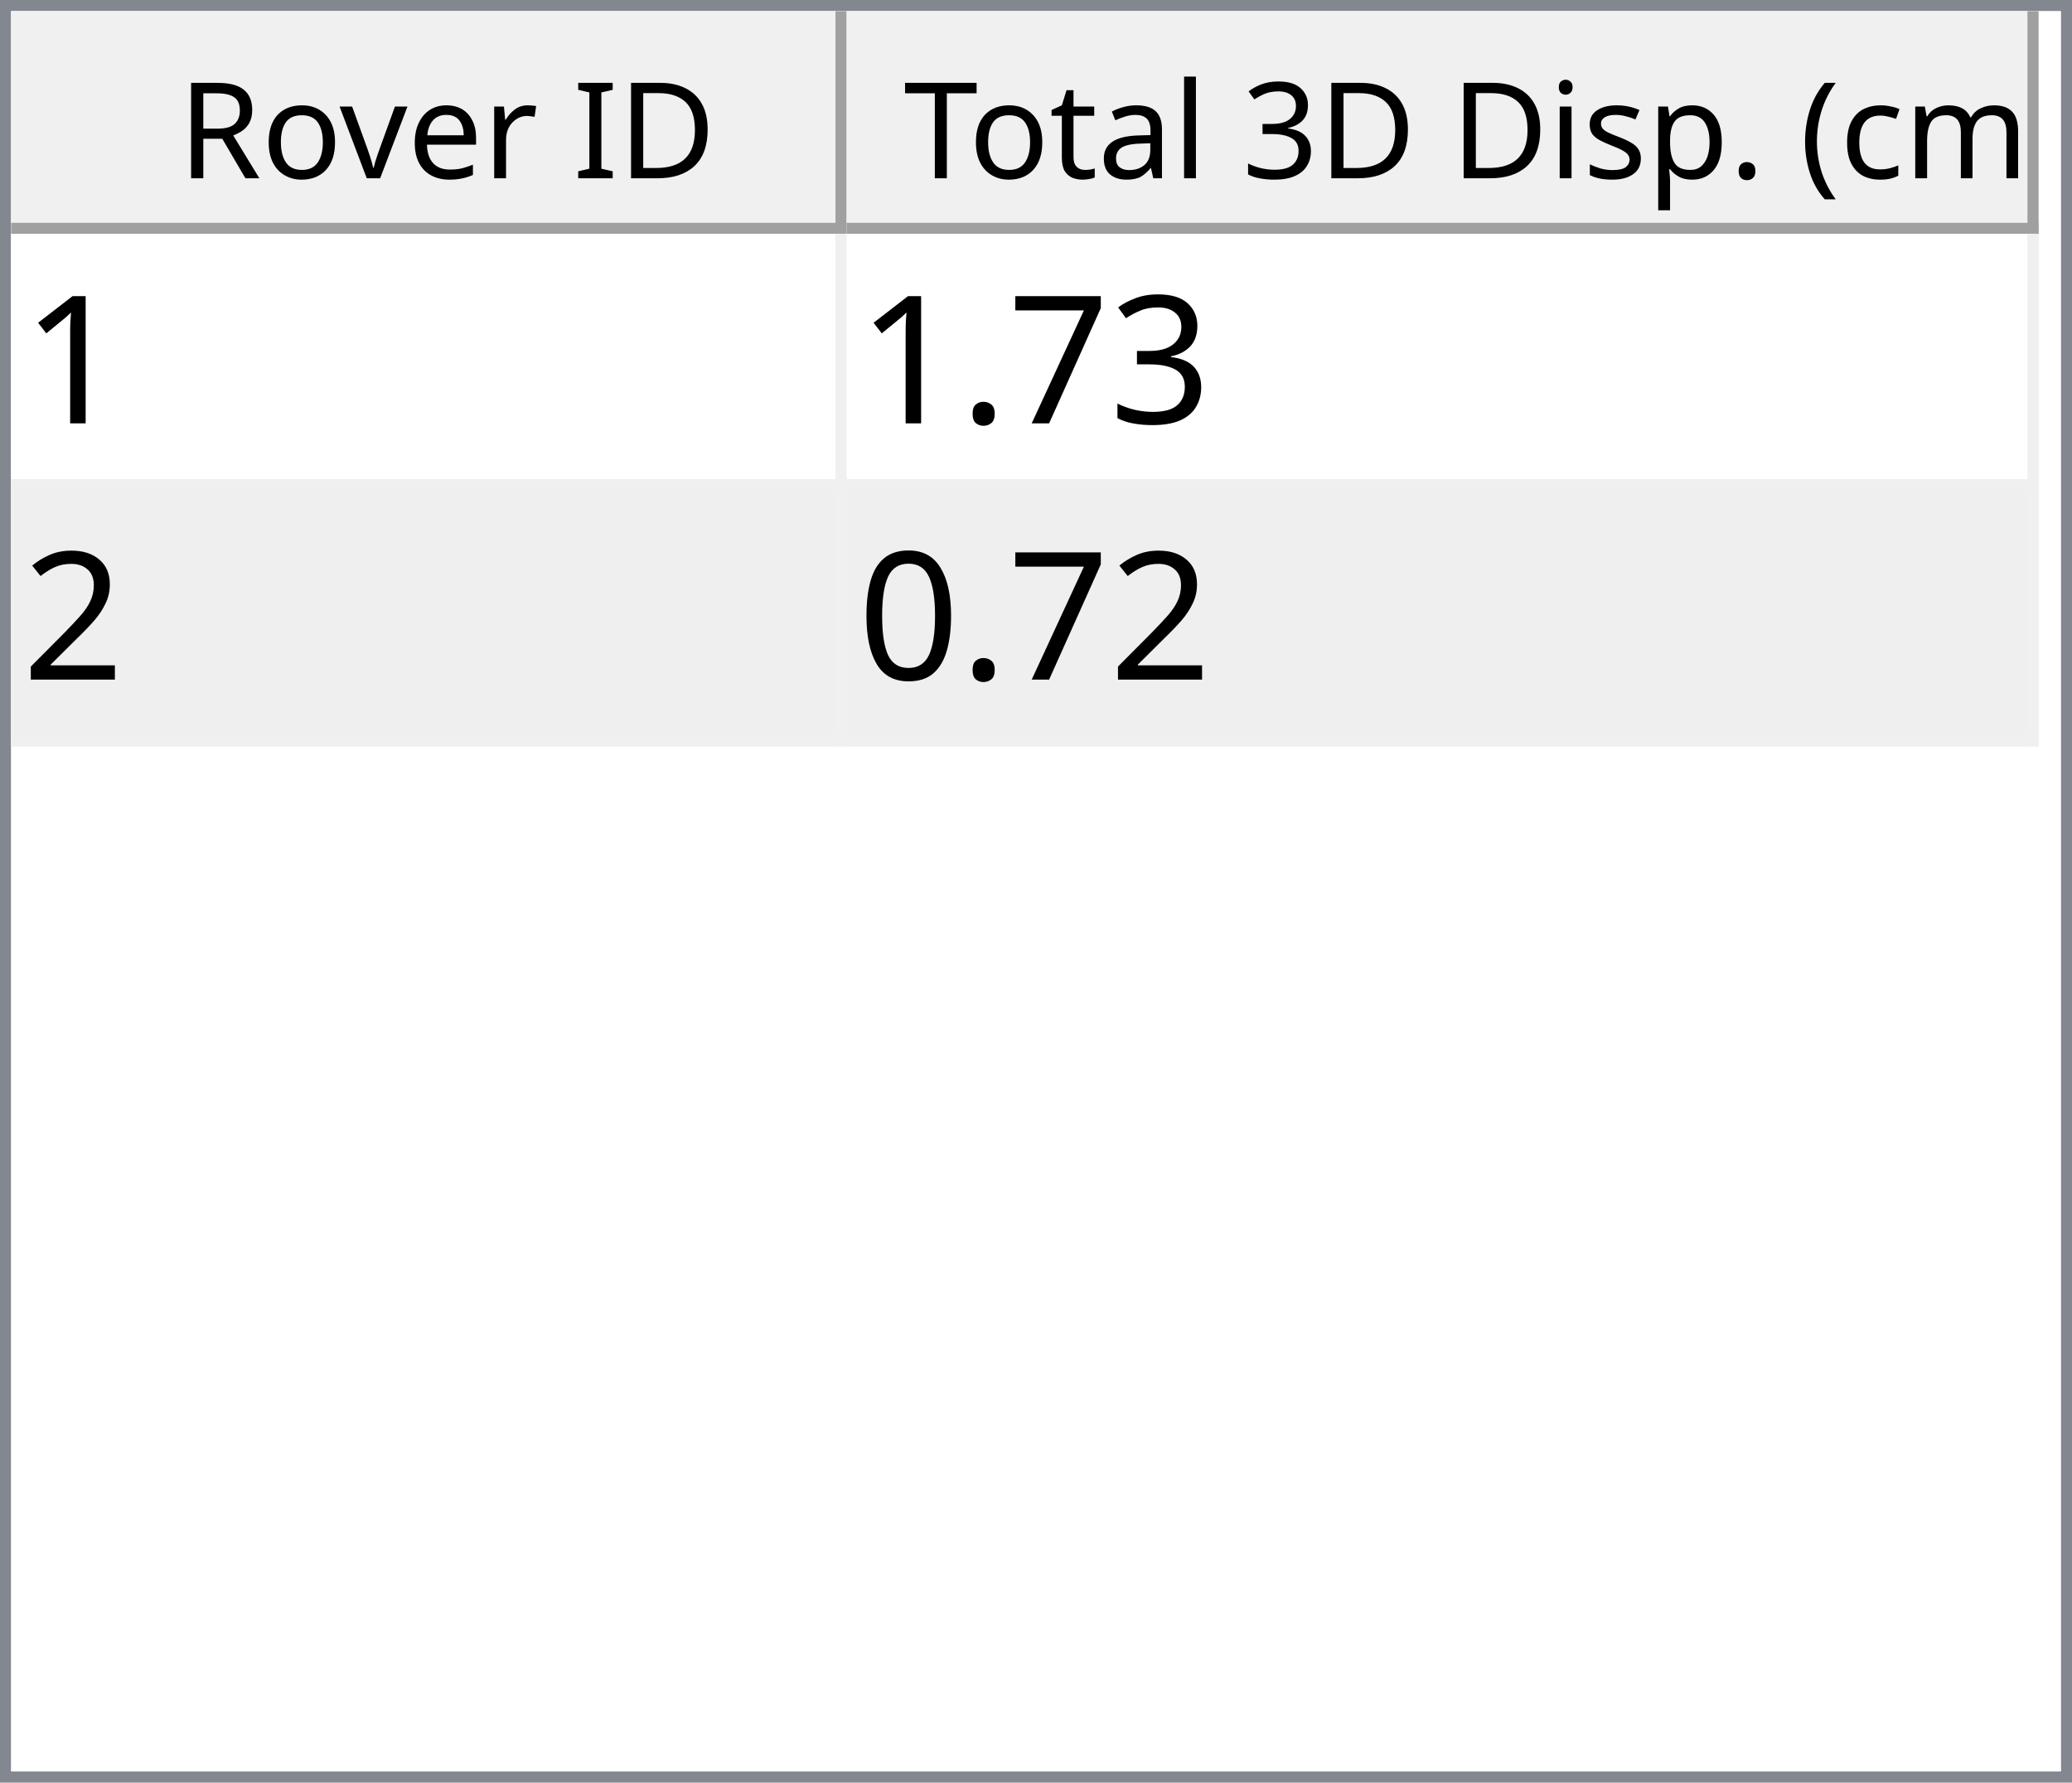
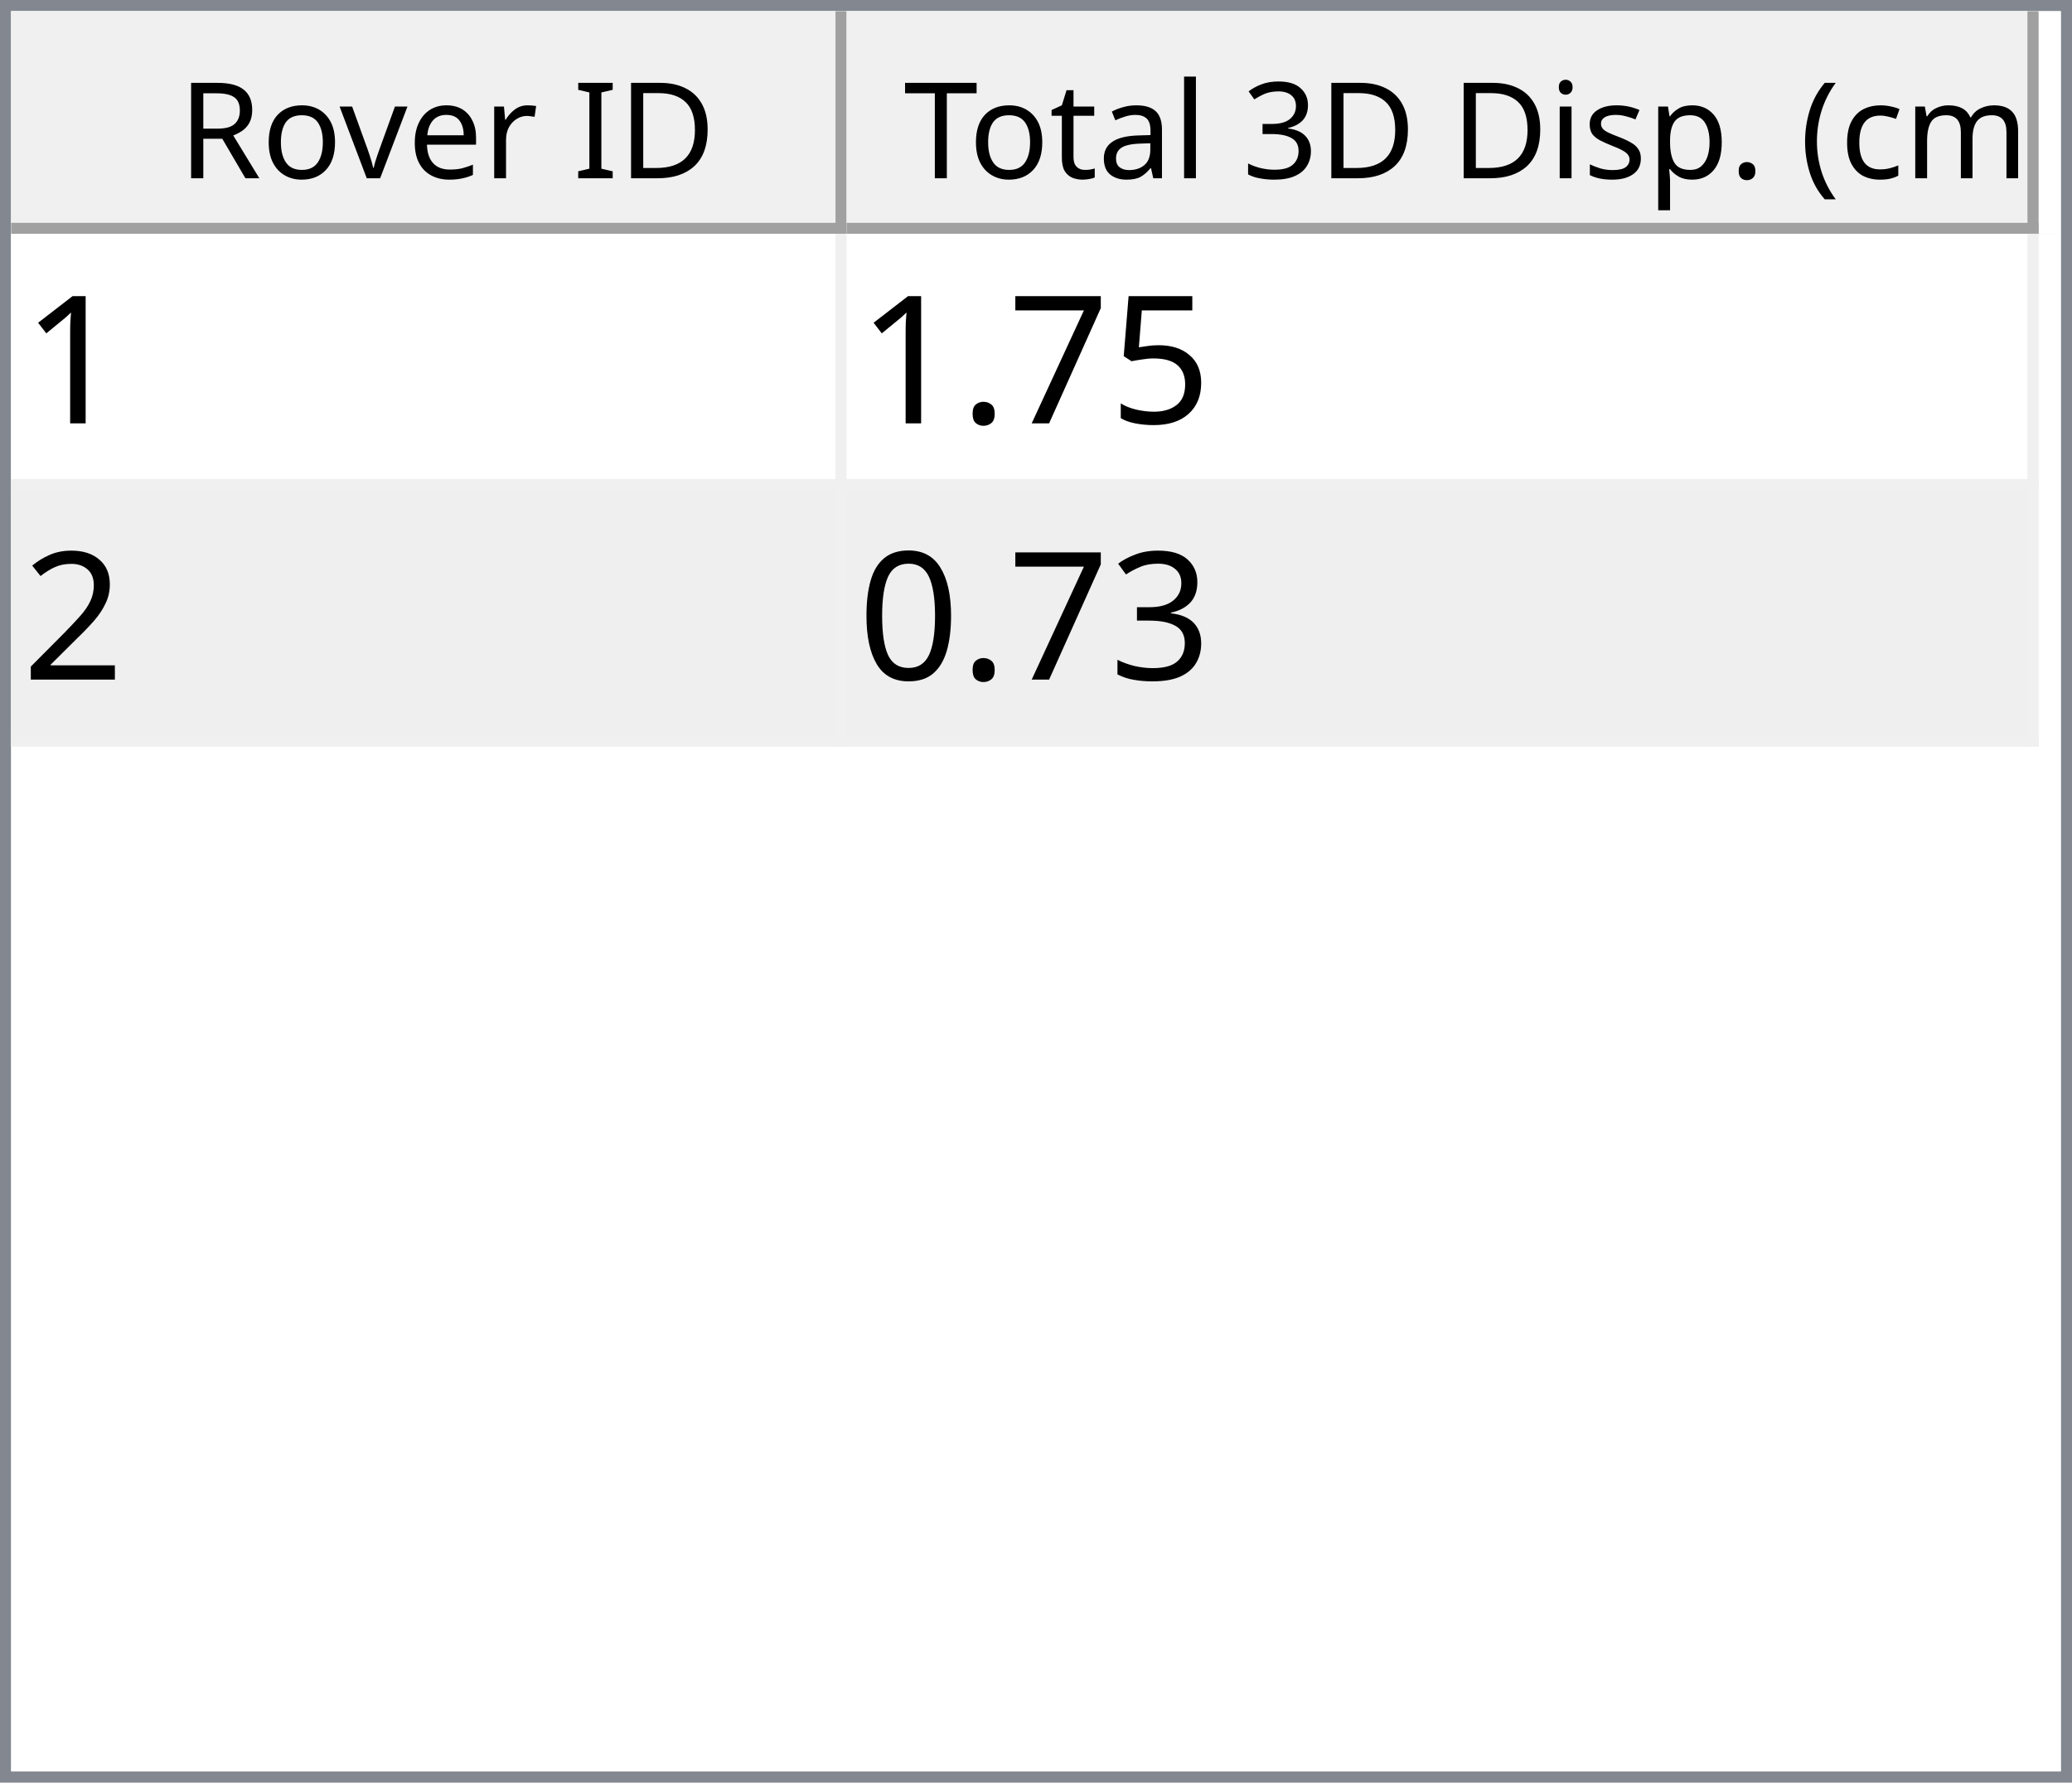
<svg xmlns="http://www.w3.org/2000/svg" style="fill-opacity:1; color-rendering:auto; color-interpolation:auto; text-rendering:auto; stroke:black; stroke-linecap:square; stroke-miterlimit:10; shape-rendering:auto; stroke-opacity:1; fill:black; stroke-dasharray:none; font-weight:normal; stroke-width:1; font-family:'Dialog'; font-style:normal; stroke-linejoin:miter; font-size:12px; stroke-dashoffset:0; image-rendering:auto;" width="186" height="160">
  <defs id="genericDefs" />
  <g>
    <defs id="defs1">
      <clipPath clipPathUnits="userSpaceOnUse" id="clipPath1">
        <path d="M0 0 L186 0 L186 160 L0 160 L0 0 Z" />
      </clipPath>
      <clipPath clipPathUnits="userSpaceOnUse" id="clipPath2">
        <path d="M0 0 L0 160 L186 160 L186 0 Z" />
      </clipPath>
      <clipPath clipPathUnits="userSpaceOnUse" id="clipPath3">
        <path d="M0 0 L0 20 L184 20 L184 0 Z" />
      </clipPath>
      <clipPath clipPathUnits="userSpaceOnUse" id="clipPath4">
        <path d="M0 0 L0 20 L75 20 L75 0 Z" />
      </clipPath>
      <clipPath clipPathUnits="userSpaceOnUse" id="clipPath5">
        <path d="M1 1 L1 19 L74 19 L74 1 Z" />
      </clipPath>
      <clipPath clipPathUnits="userSpaceOnUse" id="clipPath6">
        <path d="M0 0 L0 18 L73 18 L73 0 Z" />
      </clipPath>
      <clipPath clipPathUnits="userSpaceOnUse" id="clipPath7">
        <path d="M-0.5 -0.5 L-0.5 19.5 L74.5 19.5 L74.5 -0.5 Z" />
      </clipPath>
      <clipPath clipPathUnits="userSpaceOnUse" id="clipPath8">
        <path d="M0 0 L0 20 L107 20 L107 0 Z" />
      </clipPath>
      <clipPath clipPathUnits="userSpaceOnUse" id="clipPath9">
        <path d="M1 1 L1 19 L106 19 L106 1 Z" />
      </clipPath>
      <clipPath clipPathUnits="userSpaceOnUse" id="clipPath10">
        <path d="M0 0 L0 18 L105 18 L105 0 Z" />
      </clipPath>
      <clipPath clipPathUnits="userSpaceOnUse" id="clipPath11">
        <path d="M-0.5 -0.5 L-0.5 19.5 L106.5 19.5 L106.5 -0.5 Z" />
      </clipPath>
      <clipPath clipPathUnits="userSpaceOnUse" id="clipPath12">
        <path d="M0 0 L0 138 L184 138 L184 0 Z" />
      </clipPath>
      <clipPath clipPathUnits="userSpaceOnUse" id="clipPath13">
        <path d="M0 0 L0 46 L182 46 L182 0 Z" />
      </clipPath>
      <clipPath clipPathUnits="userSpaceOnUse" id="clipPath14">
        <path d="M-0.5 -0.5 L-0.5 45.5 L181.5 45.5 L181.5 -0.5 Z" />
      </clipPath>
      <clipPath clipPathUnits="userSpaceOnUse" id="clipPath15">
        <path d="M0 0 L0 22 L74 22 L74 0 Z" />
      </clipPath>
      <clipPath clipPathUnits="userSpaceOnUse" id="clipPath16">
        <path d="M0 0 L0 22 L106 22 L106 0 Z" />
      </clipPath>
      <font horiz-adv-x="64.551" id="font1">
        <font-face ascent="107.91" descent="25.098" units-per-em="100" style="font-style:normal; font-family:Segoe UI; font-weight:normal;" />
        <missing-glyph horiz-adv-x="64.551" d="M8.109 0 L8.109 68.266 L56.453 68.266 L56.453 0 L8.109 0 ZM15.328 7.234 L49.219 7.234 L49.219 61.031 L15.328 61.031 L15.328 7.234 Z" />
        <glyph unicode="D" horiz-adv-x="70.117" d="M9.188 0 L9.188 70.016 L28.516 70.016 Q65.531 70.016 65.531 35.891 Q65.531 19.672 55.25 9.836 Q44.969 0 27.734 0 L9.188 0 ZM17.391 62.594 L17.391 7.422 L27.828 7.422 Q41.609 7.422 49.273 14.797 Q56.938 22.172 56.938 35.688 Q56.938 62.594 28.328 62.594 L17.391 62.594 Z" />
        <glyph unicode="I" horiz-adv-x="26.611" d="M17.391 0 L9.188 0 L9.188 70.016 L17.391 70.016 L17.391 0 Z" />
        <glyph unicode=" " horiz-adv-x="27.393" d="" />
        <glyph unicode="r" horiz-adv-x="34.766" d="M34.188 41.891 Q32.078 43.5 28.125 43.5 Q23 43.5 19.555 38.672 Q16.109 33.844 16.109 25.484 L16.109 0 L8.109 0 L8.109 50 L16.109 50 L16.109 39.703 L16.312 39.703 Q18.016 44.969 21.531 47.922 Q25.047 50.875 29.391 50.875 Q32.516 50.875 34.188 50.203 L34.188 41.891 Z" />
        <glyph unicode="e" horiz-adv-x="52.295" d="M48.297 23 L12.984 23 Q13.188 14.656 17.484 10.109 Q21.781 5.562 29.297 5.562 Q37.75 5.562 44.828 11.141 L44.828 3.609 Q38.234 -1.172 27.391 -1.172 Q16.797 -1.172 10.742 5.641 Q4.688 12.453 4.688 24.812 Q4.688 36.469 11.305 43.82 Q17.922 51.172 27.734 51.172 Q37.547 51.172 42.922 44.828 Q48.297 38.484 48.297 27.203 L48.297 23 ZM40.094 29.781 Q40.047 36.719 36.75 40.578 Q33.453 44.438 27.594 44.438 Q21.922 44.438 17.969 40.383 Q14.016 36.328 13.094 29.781 L40.094 29.781 Z" />
        <glyph unicode="v" horiz-adv-x="47.9" d="M47.406 50 L27.484 0 L19.625 0 L0.688 50 L9.469 50 L22.172 13.672 Q23.578 9.672 23.922 6.688 L24.125 6.688 Q24.609 10.453 25.688 13.484 L38.969 50 L47.406 50 Z" />
        <glyph unicode="o" horiz-adv-x="58.594" d="M29 -1.172 Q17.922 -1.172 11.305 5.836 Q4.688 12.844 4.688 24.422 Q4.688 37.016 11.57 44.094 Q18.453 51.172 30.172 51.172 Q41.359 51.172 47.633 44.289 Q53.906 37.406 53.906 25.203 Q53.906 13.234 47.141 6.031 Q40.375 -1.172 29 -1.172 ZM29.594 44.438 Q21.875 44.438 17.383 39.188 Q12.891 33.938 12.891 24.703 Q12.891 15.828 17.43 10.695 Q21.969 5.562 29.594 5.562 Q37.359 5.562 41.531 10.594 Q45.703 15.625 45.703 24.906 Q45.703 34.281 41.531 39.359 Q37.359 44.438 29.594 44.438 Z" />
        <glyph unicode="R" horiz-adv-x="59.814" d="M59.375 0 L49.609 0 L37.891 19.625 Q36.281 22.359 34.766 24.289 Q33.25 26.219 31.664 27.438 Q30.078 28.656 28.25 29.219 Q26.422 29.781 24.125 29.781 L17.391 29.781 L17.391 0 L9.188 0 L9.188 70.016 L30.078 70.016 Q34.672 70.016 38.555 68.867 Q42.438 67.719 45.289 65.375 Q48.141 63.031 49.758 59.547 Q51.375 56.062 51.375 51.375 Q51.375 47.703 50.273 44.656 Q49.172 41.609 47.148 39.211 Q45.125 36.812 42.266 35.133 Q39.406 33.453 35.844 32.516 L35.844 32.328 Q37.594 31.547 38.891 30.547 Q40.188 29.547 41.359 28.18 Q42.531 26.812 43.68 25.078 Q44.828 23.344 46.234 21.047 L59.375 0 ZM17.391 62.594 L17.391 37.203 L28.516 37.203 Q31.594 37.203 34.203 38.133 Q36.812 39.062 38.719 40.797 Q40.625 42.531 41.703 45.047 Q42.781 47.562 42.781 50.688 Q42.781 56.297 39.141 59.445 Q35.5 62.594 28.609 62.594 L17.391 62.594 Z" />
        <glyph unicode=")" horiz-adv-x="30.176" d="M8.297 -15.922 L1.172 -15.922 Q16.406 2.344 16.406 26.812 Q16.406 51.469 1.078 70.016 L8.297 70.016 Q23.531 52.156 23.531 26.703 Q23.531 1.375 8.297 -15.922 Z" />
        <glyph unicode="m" horiz-adv-x="86.133" d="M79.109 0 L71.094 0 L71.094 28.719 Q71.094 37.016 68.531 40.727 Q65.969 44.438 59.906 44.438 Q54.781 44.438 51.195 39.75 Q47.609 35.062 47.609 28.516 L47.609 0 L39.594 0 L39.594 29.688 Q39.594 44.438 28.219 44.438 Q22.953 44.438 19.531 40.016 Q16.109 35.594 16.109 28.516 L16.109 0 L8.109 0 L8.109 50 L16.109 50 L16.109 42.094 L16.312 42.094 Q21.625 51.172 31.844 51.172 Q36.969 51.172 40.773 48.312 Q44.578 45.453 46 40.828 Q51.562 51.172 62.594 51.172 Q79.109 51.172 79.109 30.812 L79.109 0 Z" />
        <glyph unicode="c" horiz-adv-x="46.191" d="M42.188 2.297 Q36.422 -1.172 28.516 -1.172 Q17.828 -1.172 11.258 5.789 Q4.688 12.75 4.688 23.828 Q4.688 36.188 11.766 43.68 Q18.844 51.172 30.672 51.172 Q37.25 51.172 42.281 48.734 L42.281 40.531 Q36.719 44.438 30.375 44.438 Q22.703 44.438 17.797 38.945 Q12.891 33.453 12.891 24.516 Q12.891 15.719 17.508 10.641 Q22.125 5.562 29.891 5.562 Q36.422 5.562 42.188 9.906 L42.188 2.297 Z" />
        <glyph unicode="(" horiz-adv-x="30.176" d="M29.109 -15.922 L21.969 -15.922 Q6.844 1.375 6.844 26.703 Q6.844 52.156 21.969 70.016 L29.203 70.016 Q13.875 51.469 13.875 26.812 Q13.875 2.344 29.109 -15.922 Z" />
        <glyph unicode="." horiz-adv-x="21.68" d="M10.891 -1.078 Q8.641 -1.078 7.055 0.539 Q5.469 2.156 5.469 4.391 Q5.469 6.641 7.055 8.273 Q8.641 9.906 10.891 9.906 Q13.188 9.906 14.797 8.273 Q16.406 6.641 16.406 4.391 Q16.406 2.156 14.797 0.539 Q13.188 -1.078 10.891 -1.078 Z" />
        <glyph unicode="p" horiz-adv-x="58.789" d="M16.312 7.234 L16.109 7.234 L16.109 -23 L8.109 -23 L8.109 50 L16.109 50 L16.109 41.219 L16.312 41.219 Q22.219 51.172 33.594 51.172 Q43.266 51.172 48.688 44.461 Q54.109 37.75 54.109 26.469 Q54.109 13.922 48 6.375 Q41.891 -1.172 31.297 -1.172 Q21.578 -1.172 16.312 7.234 ZM16.109 27.391 L16.109 20.406 Q16.109 14.203 20.141 9.883 Q24.172 5.562 30.375 5.562 Q37.641 5.562 41.773 11.133 Q45.906 16.703 45.906 26.609 Q45.906 34.969 42.047 39.703 Q38.188 44.438 31.594 44.438 Q24.609 44.438 20.359 39.578 Q16.109 34.719 16.109 27.391 Z" />
        <glyph unicode="s" horiz-adv-x="42.432" d="M5.078 1.812 L5.078 10.406 Q11.625 5.562 19.484 5.562 Q30.031 5.562 30.031 12.594 Q30.031 14.594 29.125 15.992 Q28.219 17.391 26.68 18.461 Q25.141 19.531 23.07 20.383 Q21 21.234 18.609 22.172 Q15.281 23.484 12.766 24.828 Q10.25 26.172 8.57 27.859 Q6.891 29.547 6.031 31.695 Q5.172 33.844 5.172 36.719 Q5.172 40.234 6.789 42.945 Q8.406 45.656 11.086 47.484 Q13.766 49.312 17.211 50.242 Q20.656 51.172 24.312 51.172 Q30.812 51.172 35.938 48.922 L35.938 40.828 Q30.422 44.438 23.25 44.438 Q21 44.438 19.195 43.922 Q17.391 43.406 16.094 42.477 Q14.797 41.547 14.086 40.258 Q13.375 38.969 13.375 37.406 Q13.375 35.453 14.086 34.133 Q14.797 32.812 16.164 31.789 Q17.531 30.766 19.484 29.938 Q21.438 29.109 23.922 28.125 Q27.25 26.859 29.883 25.516 Q32.516 24.172 34.375 22.484 Q36.234 20.797 37.234 18.602 Q38.234 16.406 38.234 13.375 Q38.234 9.672 36.602 6.938 Q34.969 4.203 32.234 2.398 Q29.5 0.594 25.93 -0.289 Q22.359 -1.172 18.453 -1.172 Q10.75 -1.172 5.078 1.812 Z" />
        <glyph unicode="i" horiz-adv-x="24.219" d="M12.203 62.703 Q10.062 62.703 8.547 64.164 Q7.031 65.625 7.031 67.875 Q7.031 70.125 8.547 71.609 Q10.062 73.094 12.203 73.094 Q14.406 73.094 15.945 71.609 Q17.484 70.125 17.484 67.875 Q17.484 65.719 15.945 64.211 Q14.406 62.703 12.203 62.703 ZM16.109 0 L8.109 0 L8.109 50 L16.109 50 L16.109 0 Z" />
        <glyph unicode="3" horiz-adv-x="53.906" d="M46.531 19.828 Q46.531 15.094 44.75 11.211 Q42.969 7.328 39.719 4.57 Q36.469 1.812 31.93 0.297 Q27.391 -1.219 21.922 -1.219 Q11.922 -1.219 6 2.594 L6 11.188 Q13.094 5.609 22.219 5.609 Q25.875 5.609 28.828 6.539 Q31.781 7.469 33.906 9.227 Q36.031 10.984 37.18 13.477 Q38.328 15.969 38.328 19.094 Q38.328 32.812 18.797 32.812 L12.984 32.812 L12.984 39.594 L18.5 39.594 Q35.797 39.594 35.797 52.484 Q35.797 64.406 22.609 64.406 Q15.188 64.406 8.688 59.422 L8.688 67.188 Q15.375 71.188 24.609 71.188 Q29 71.188 32.57 69.969 Q36.141 68.75 38.68 66.555 Q41.219 64.359 42.609 61.281 Q44 58.203 44 54.5 Q44 40.672 30.031 36.719 L30.031 36.531 Q33.594 36.141 36.625 34.797 Q39.656 33.453 41.852 31.305 Q44.047 29.156 45.289 26.25 Q46.531 23.344 46.531 19.828 Z" />
        <glyph unicode="l" horiz-adv-x="24.219" d="M16.109 0 L8.109 0 L8.109 74.031 L16.109 74.031 L16.109 0 Z" />
        <glyph unicode="a" horiz-adv-x="50.879" d="M43.891 0 L35.891 0 L35.891 7.812 L35.688 7.812 Q30.469 -1.172 20.312 -1.172 Q12.844 -1.172 8.617 2.781 Q4.391 6.734 4.391 13.281 Q4.391 27.297 20.906 29.594 L35.891 31.688 Q35.891 44.438 25.594 44.438 Q16.547 44.438 9.281 38.281 L9.281 46.484 Q16.656 51.172 26.266 51.172 Q43.891 51.172 43.891 32.516 L43.891 0 ZM35.891 25.297 L23.828 23.641 Q18.266 22.859 15.43 20.875 Q12.594 18.891 12.594 13.875 Q12.594 10.203 15.211 7.883 Q17.828 5.562 22.172 5.562 Q28.125 5.562 32.008 9.742 Q35.891 13.922 35.891 20.312 L35.891 25.297 Z" />
        <glyph unicode="t" horiz-adv-x="33.887" d="M31.297 0.484 Q28.469 -1.078 23.828 -1.078 Q10.688 -1.078 10.688 13.578 L10.688 43.172 L2.094 43.172 L2.094 50 L10.688 50 L10.688 62.203 L18.703 64.797 L18.703 50 L31.297 50 L31.297 43.172 L18.703 43.172 L18.703 14.984 Q18.703 9.969 20.414 7.82 Q22.125 5.672 26.078 5.672 Q29.109 5.672 31.297 7.328 L31.297 0.484 Z" />
        <glyph unicode="T" horiz-adv-x="52.393" d="M50.594 62.594 L30.375 62.594 L30.375 0 L22.172 0 L22.172 62.594 L2 62.594 L2 70.016 L50.594 70.016 L50.594 62.594 Z" />
      </font>
      <font horiz-adv-x="75.0" id="font2">
        <font-face ascent="100.537" descent="21.973" units-per-em="100" style="font-style:normal; font-family:sans-serif; font-weight:normal;" />
        <missing-glyph horiz-adv-x="75.0" d="M12.5 0 L12.5 62.5 L62.5 62.5 L62.5 0 L12.5 0 ZM14.062 1.562 L60.938 1.562 L60.938 60.938 L14.062 60.938 L14.062 1.562 Z" />
        <glyph unicode="1" horiz-adv-x="55.615" d="M37.25 0 L28.469 0 L28.469 56 Q25.297 52.984 20.141 49.953 Q14.984 46.922 10.891 45.406 L10.891 53.906 Q18.266 57.375 23.781 62.305 Q29.297 67.234 31.594 71.875 L37.25 71.875 L37.25 0 Z" />
-         <glyph unicode="3" horiz-adv-x="55.615" d="M4.203 18.891 L12.984 20.062 Q14.5 12.594 18.141 9.297 Q21.781 6 27 6 Q33.203 6 37.477 10.297 Q41.75 14.594 41.75 20.953 Q41.75 27 37.797 30.93 Q33.844 34.859 27.734 34.859 Q25.25 34.859 21.531 33.891 L22.516 41.609 Q23.391 41.5 23.922 41.5 Q29.547 41.5 34.039 44.43 Q38.531 47.359 38.531 53.469 Q38.531 58.297 35.258 61.477 Q31.984 64.656 26.812 64.656 Q21.688 64.656 18.266 61.43 Q14.844 58.203 13.875 51.766 L5.078 53.328 Q6.688 62.156 12.398 67.016 Q18.109 71.875 26.609 71.875 Q32.469 71.875 37.398 69.359 Q42.328 66.844 44.945 62.5 Q47.562 58.156 47.562 53.266 Q47.562 48.641 45.07 44.828 Q42.578 41.016 37.703 38.766 Q44.047 37.312 47.562 32.695 Q51.078 28.078 51.078 21.141 Q51.078 11.766 44.242 5.25 Q37.406 -1.266 26.953 -1.266 Q17.531 -1.266 11.305 4.352 Q5.078 9.969 4.203 18.891 Z" />
+         <glyph unicode="5" horiz-adv-x="55.615" d="M4.156 18.75 L13.375 19.531 Q14.406 12.797 18.141 9.398 Q21.875 6 27.156 6 Q33.5 6 37.891 10.789 Q42.281 15.578 42.281 23.484 Q42.281 31 38.062 35.352 Q33.844 39.703 27 39.703 Q22.75 39.703 19.336 37.773 Q15.922 35.844 13.969 32.766 L5.719 33.844 L12.641 70.609 L48.25 70.609 L48.25 62.203 L19.672 62.203 L15.828 42.969 Q22.266 47.469 29.344 47.469 Q38.719 47.469 45.164 40.969 Q51.609 34.469 51.609 24.266 Q51.609 14.547 45.953 7.469 Q39.062 -1.219 27.156 -1.219 Q17.391 -1.219 11.211 4.25 Q5.031 9.719 4.156 18.75 Z" />
        <glyph unicode="7" horiz-adv-x="55.615" d="M4.734 62.203 L4.734 70.656 L51.078 70.656 L51.078 63.812 Q44.234 56.547 37.523 44.484 Q30.812 32.422 27.156 19.672 Q24.516 10.688 23.781 0 L14.75 0 Q14.891 8.453 18.062 20.414 Q21.234 32.375 27.172 43.484 Q33.109 54.594 39.797 62.203 L4.734 62.203 Z" />
        <glyph unicode="." horiz-adv-x="27.783" d="M9.078 0 L9.078 10.016 L19.094 10.016 L19.094 0 L9.078 0 Z" />
        <glyph unicode="2" horiz-adv-x="55.615" d="M50.344 8.453 L50.344 0 L3.031 0 Q2.938 3.172 4.047 6.109 Q5.859 10.938 9.836 15.625 Q13.812 20.312 21.344 26.469 Q33.016 36.031 37.117 41.625 Q41.219 47.219 41.219 52.203 Q41.219 57.422 37.477 61.008 Q33.734 64.594 27.734 64.594 Q21.391 64.594 17.578 60.789 Q13.766 56.984 13.719 50.25 L4.688 51.172 Q5.609 61.281 11.664 66.578 Q17.719 71.875 27.938 71.875 Q38.234 71.875 44.242 66.164 Q50.25 60.453 50.25 52 Q50.25 47.703 48.492 43.555 Q46.734 39.406 42.656 34.812 Q38.578 30.219 29.109 22.219 Q21.188 15.578 18.945 13.211 Q16.703 10.844 15.234 8.453 L50.344 8.453 Z" />
+         <glyph unicode="3" horiz-adv-x="55.615" d="M4.203 18.891 L12.984 20.062 Q14.5 12.594 18.141 9.297 Q21.781 6 27 6 Q33.203 6 37.477 10.297 Q41.75 14.594 41.75 20.953 Q41.75 27 37.797 30.93 Q33.844 34.859 27.734 34.859 Q25.25 34.859 21.531 33.891 L22.516 41.609 Q23.391 41.5 23.922 41.5 Q29.547 41.5 34.039 44.43 Q38.531 47.359 38.531 53.469 Q38.531 58.297 35.258 61.477 Q31.984 64.656 26.812 64.656 Q21.688 64.656 18.266 61.43 Q14.844 58.203 13.875 51.766 L5.078 53.328 Q6.688 62.156 12.398 67.016 Q18.109 71.875 26.609 71.875 Q32.469 71.875 37.398 69.359 Q42.328 66.844 44.945 62.5 Q47.562 58.156 47.562 53.266 Q47.562 48.641 45.07 44.828 Q42.578 41.016 37.703 38.766 Q44.047 37.312 47.562 32.695 Q51.078 28.078 51.078 21.141 Q51.078 11.766 44.242 5.25 Q37.406 -1.266 26.953 -1.266 Q17.531 -1.266 11.305 4.352 Q5.078 9.969 4.203 18.891 Z" />
        <glyph unicode="0" horiz-adv-x="55.615" d="M4.156 35.297 Q4.156 48 6.766 55.742 Q9.375 63.484 14.523 67.68 Q19.672 71.875 27.484 71.875 Q33.25 71.875 37.594 69.555 Q41.938 67.234 44.773 62.867 Q47.609 58.5 49.219 52.227 Q50.828 45.953 50.828 35.297 Q50.828 22.703 48.242 14.969 Q45.656 7.234 40.508 3.008 Q35.359 -1.219 27.484 -1.219 Q17.141 -1.219 11.234 6.203 Q4.156 15.141 4.156 35.297 ZM13.188 35.297 Q13.188 17.672 17.312 11.836 Q21.438 6 27.484 6 Q33.547 6 37.672 11.859 Q41.797 17.719 41.797 35.297 Q41.797 52.984 37.672 58.789 Q33.547 64.594 27.391 64.594 Q21.344 64.594 17.719 59.469 Q13.188 52.938 13.188 35.297 Z" />
      </font>
    </defs>
    <g style="fill:white; stroke:white;">
      <rect x="0" y="0" width="186" style="clip-path:url(#clipPath1); stroke:none;" height="160" />
    </g>
    <g style="fill:white; text-rendering:optimizeSpeed; color-rendering:optimizeSpeed; image-rendering:optimizeSpeed; shape-rendering:crispEdges; stroke:white; color-interpolation:sRGB;">
      <rect x="0" width="186" height="160" y="0" style="stroke:none;" />
      <path style="stroke:none;" d="M0 160 L186 160 L186 0 L0 0 Z" />
    </g>
    <g style="fill:rgb(240,240,240); font-family:'Segoe UI'; stroke:rgb(240,240,240);">
      <rect x="0" y="0" width="186" style="clip-path:url(#clipPath2); stroke:none;" height="160" />
    </g>
    <g style="fill:rgb(130,135,144); font-family:'Segoe UI'; stroke:rgb(130,135,144);">
      <path d="M0 0 L186 0 L186 160 L0 160 L0 0 ZM1 1 L185 1 L185 159 L1 159 L1 1 Z" style="fill-rule:evenodd; clip-path:url(#clipPath2); stroke:none;" />
    </g>
    <g style="fill:white; font-family:'Segoe UI'; stroke:white;" transform="translate(1,1)">
      <rect x="0" y="0" width="184" style="clip-path:url(#clipPath3); stroke:none;" height="20" />
    </g>
    <g style="fill:rgb(240,240,240); font-family:'Segoe UI'; stroke:rgb(240,240,240);" transform="translate(1,1)">
      <rect x="0" y="0" width="75" style="clip-path:url(#clipPath4); stroke:none;" height="20" />
    </g>
    <g style="font-family:'Segoe UI';" transform="translate(2,2)">
      <text x="14" xml:space="preserve" y="14" style="clip-path:url(#clipPath6); stroke:none;">Rover ID</text>
    </g>
    <g style="fill:rgb(160,160,160); font-family:'Segoe UI'; stroke:rgb(160,160,160); stroke-linejoin:bevel;" transform="translate(1.5,1.5)">
      <line x1="74" x2="74" y1="0" style="fill:none; clip-path:url(#clipPath7);" y2="19" />
    </g>
    <g style="fill:rgb(160,160,160); font-family:'Segoe UI'; stroke:rgb(160,160,160); stroke-linejoin:bevel;" transform="matrix(1,0,0,1,1,1) translate(0.5,0.5)">
      <line x1="0" x2="74" y1="19" style="fill:none; clip-path:url(#clipPath7);" y2="19" />
    </g>
    <g style="fill:rgb(240,240,240); font-family:'Segoe UI'; stroke:rgb(240,240,240);" transform="translate(76,1)">
      <rect x="0" y="0" width="107" style="clip-path:url(#clipPath8); stroke:none;" height="20" />
    </g>
    <g style="font-family:'Segoe UI';" transform="translate(77,2)">
      <text x="1" xml:space="preserve" y="14" style="clip-path:url(#clipPath10); stroke:none;"> Total 3D Disp. (cm)</text>
    </g>
    <g style="fill:rgb(160,160,160); font-family:'Segoe UI'; stroke:rgb(160,160,160); stroke-linejoin:bevel;" transform="translate(76.5,1.5)">
      <line x1="106" x2="106" y1="0" style="fill:none; clip-path:url(#clipPath11);" y2="19" />
    </g>
    <g style="fill:rgb(160,160,160); font-family:'Segoe UI'; stroke:rgb(160,160,160); stroke-linejoin:bevel;" transform="matrix(1,0,0,1,76,1) translate(0.5,0.5)">
      <line x1="0" x2="106" y1="19" style="fill:none; clip-path:url(#clipPath11);" y2="19" />
    </g>
    <g style="fill:white; font-family:'Segoe UI'; stroke:white;" transform="translate(1,21)">
      <rect x="0" y="0" width="184" style="clip-path:url(#clipPath12); stroke:none;" height="138" />
    </g>
    <g style="fill:rgb(240,240,240); font-size:16px; font-family:sans-serif; stroke:rgb(240,240,240);" transform="translate(1,21)">
      <rect x="0" y="0" width="182" style="clip-path:url(#clipPath13); stroke:none;" height="46" />
      <line transform="translate(0.5,0.5)" x1="0" x2="181" y1="22" style="clip-path:url(#clipPath14); fill:none; stroke-linejoin:bevel;" y2="22" />
    </g>
    <g transform="matrix(1,0,0,1,1,21) translate(0.5,0.5)" style="fill:rgb(240,240,240); font-size:16px; font-family:sans-serif; stroke:rgb(240,240,240); stroke-linejoin:bevel;">
      <line x1="0" x2="181" y1="45" style="fill:none; clip-path:url(#clipPath14);" y2="45" />
    </g>
    <g transform="matrix(1,0,0,1,1,21) translate(0.5,0.5)" style="fill:rgb(240,240,240); font-size:16px; font-family:sans-serif; stroke:rgb(240,240,240); stroke-linejoin:bevel;">
      <line x1="74" x2="74" y1="0" style="fill:none; clip-path:url(#clipPath14);" y2="45" />
    </g>
    <g transform="matrix(1,0,0,1,1,21) translate(0.5,0.5)" style="fill:rgb(240,240,240); font-size:16px; font-family:sans-serif; stroke:rgb(240,240,240); stroke-linejoin:bevel;">
      <line x1="181" x2="181" y1="0" style="fill:none; clip-path:url(#clipPath14);" y2="45" />
    </g>
    <g style="fill:white; font-size:16px; font-family:sans-serif; stroke:white;" transform="matrix(1,0,0,1,1,21)">
      <rect x="0" y="0" width="74" style="clip-path:url(#clipPath15); stroke:none;" height="22" />
      <text x="1" y="17" style="fill:black; clip-path:url(#clipPath15); stroke:none;" xml:space="preserve">1</text>
    </g>
    <g style="fill:white; font-size:16px; font-family:sans-serif; stroke:white;" transform="matrix(1,0,0,1,1,21) translate(75,0)">
      <rect x="0" y="0" width="106" style="clip-path:url(#clipPath16); stroke:none;" height="22" />
-       <text x="1" y="17" style="fill:black; clip-path:url(#clipPath16); stroke:none;" xml:space="preserve">1.73</text>
+       <text x="1" y="17" style="fill:black; clip-path:url(#clipPath16); stroke:none;" xml:space="preserve">1.75</text>
    </g>
    <g style="fill:rgb(239,239,239); font-size:16px; font-family:sans-serif; stroke:rgb(239,239,239);" transform="matrix(1,0,0,1,1,21) translate(0,23)">
      <rect x="0" y="0" width="74" style="clip-path:url(#clipPath15); stroke:none;" height="22" />
      <text x="1" y="17" style="fill:black; clip-path:url(#clipPath15); stroke:none;" xml:space="preserve">2</text>
    </g>
    <g style="fill:rgb(239,239,239); font-size:16px; font-family:sans-serif; stroke:rgb(239,239,239);" transform="matrix(1,0,0,1,1,21) translate(75,23)">
      <rect x="0" y="0" width="106" style="clip-path:url(#clipPath16); stroke:none;" height="22" />
-       <text x="1" y="17" style="fill:black; clip-path:url(#clipPath16); stroke:none;" xml:space="preserve">0.72</text>
+       <text x="1" y="17" style="fill:black; clip-path:url(#clipPath16); stroke:none;" xml:space="preserve">0.73</text>
    </g>
  </g>
</svg>
